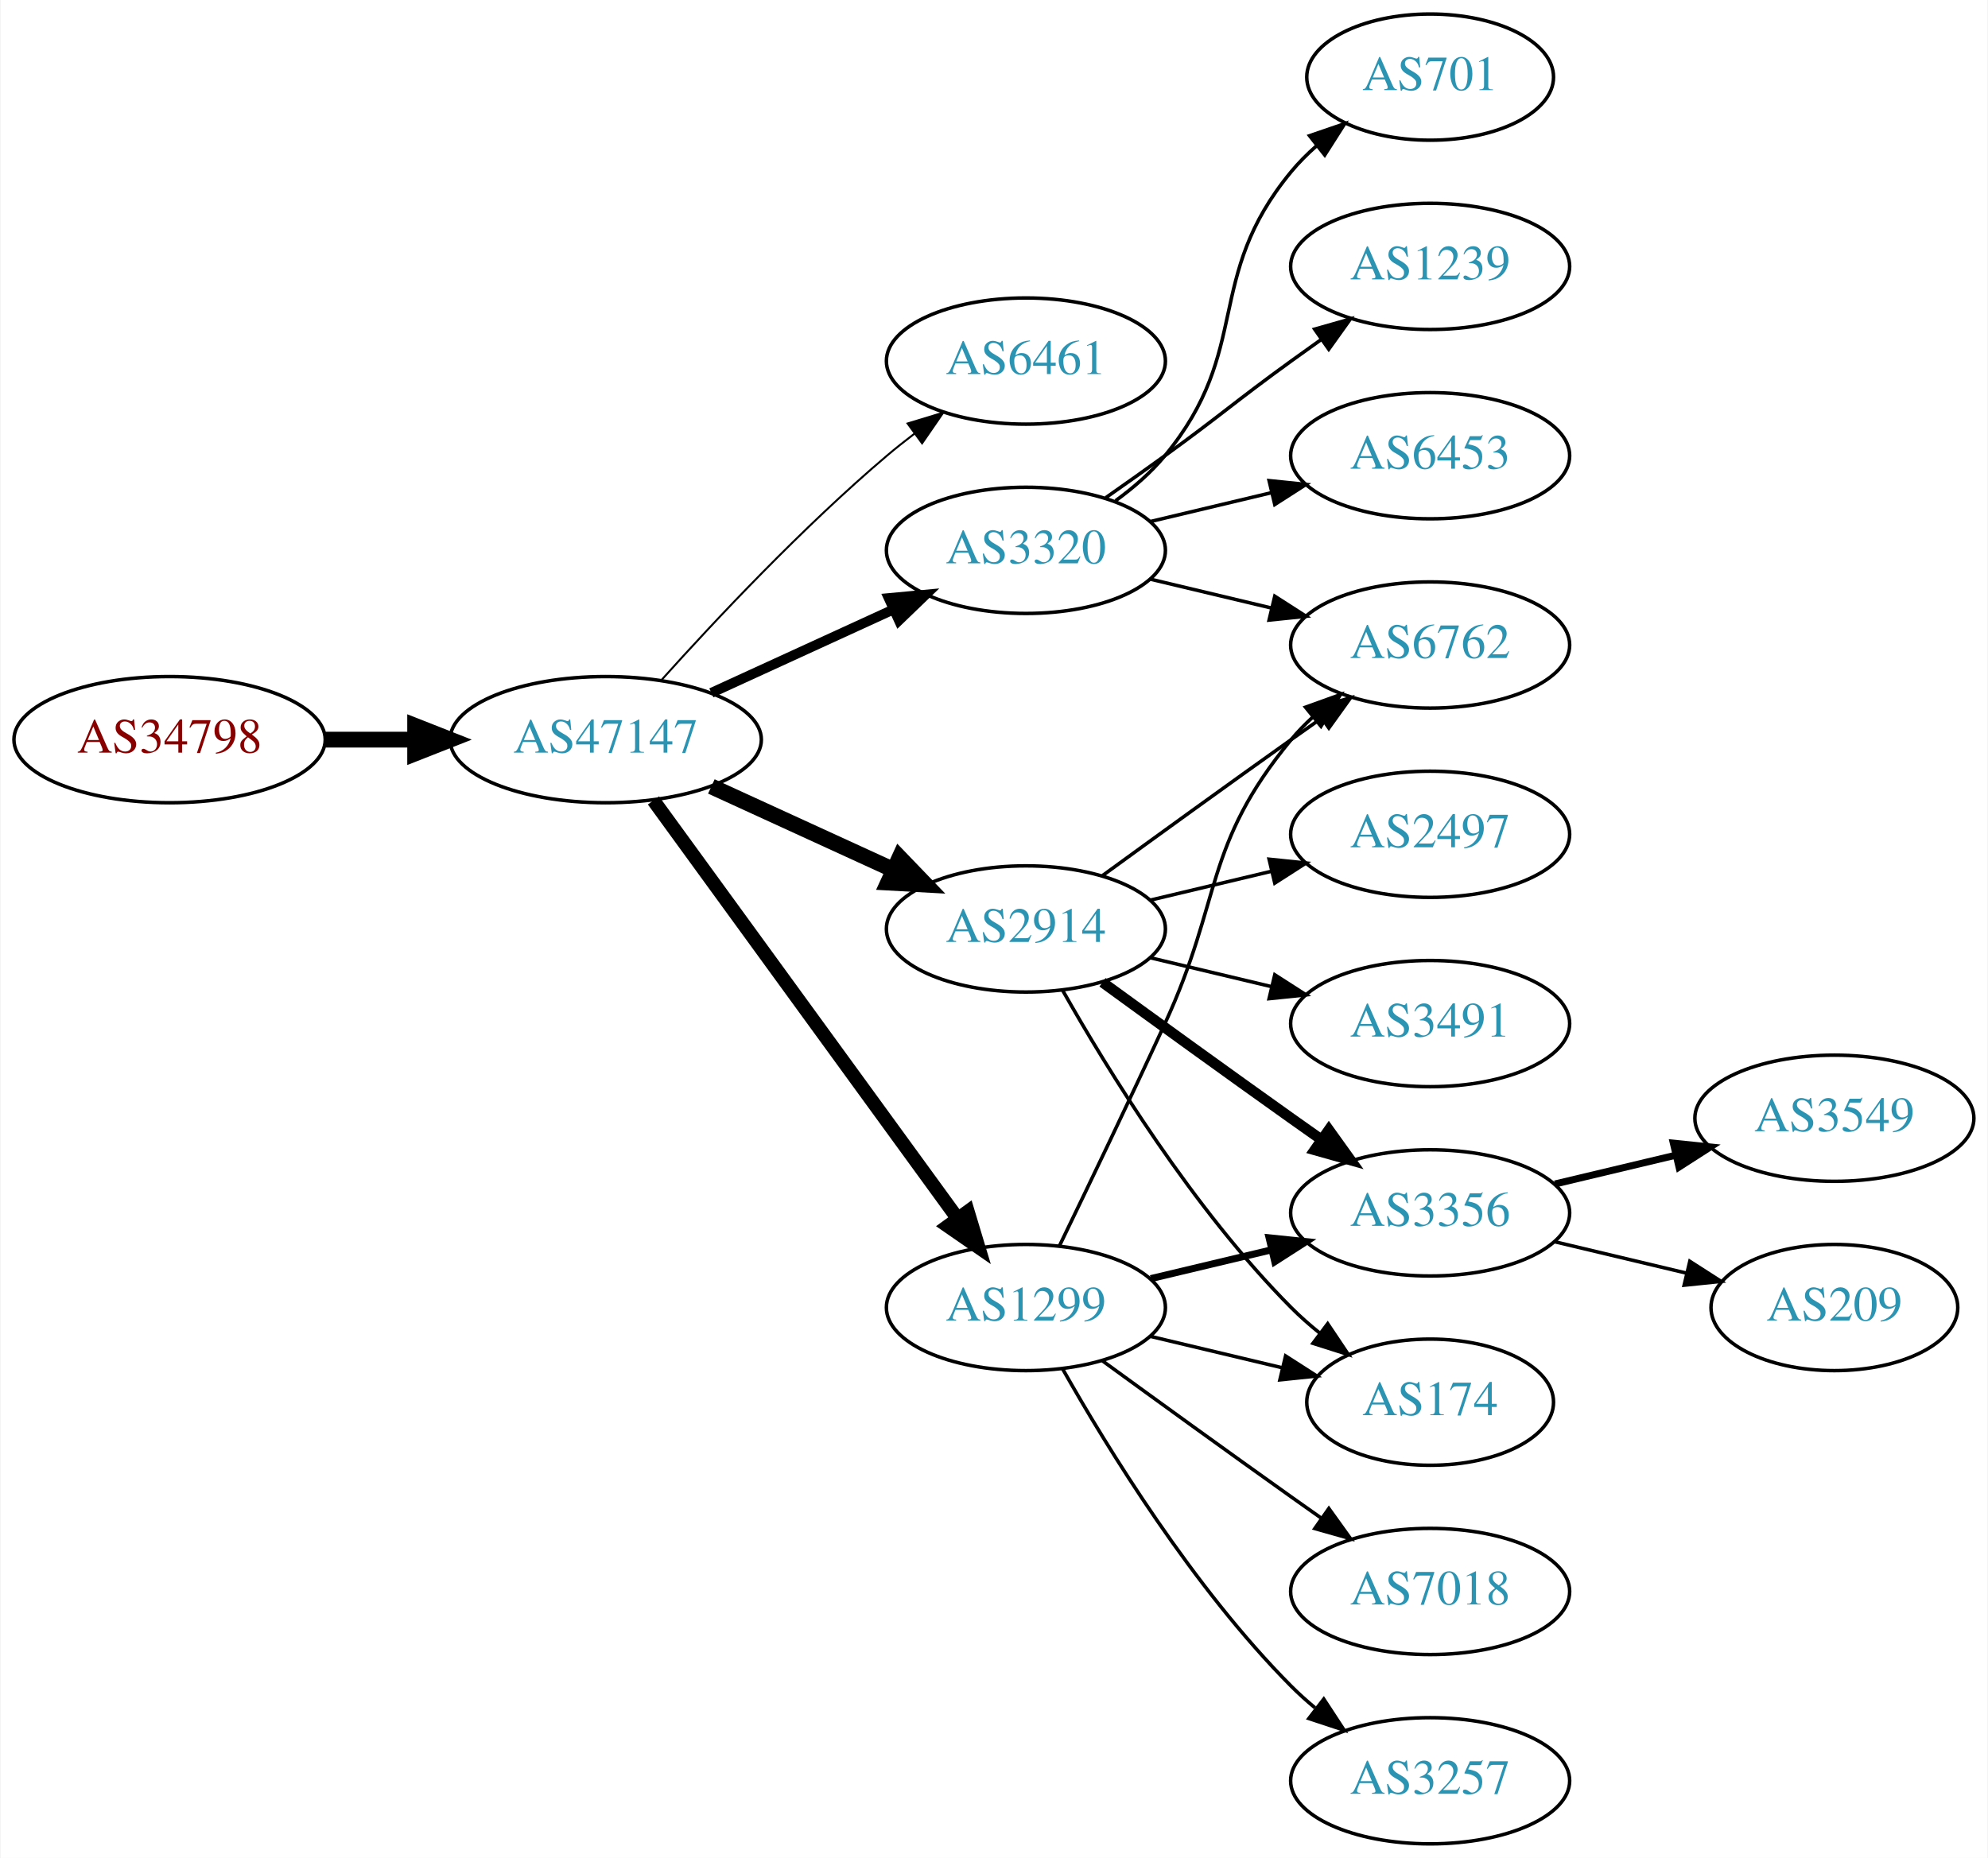
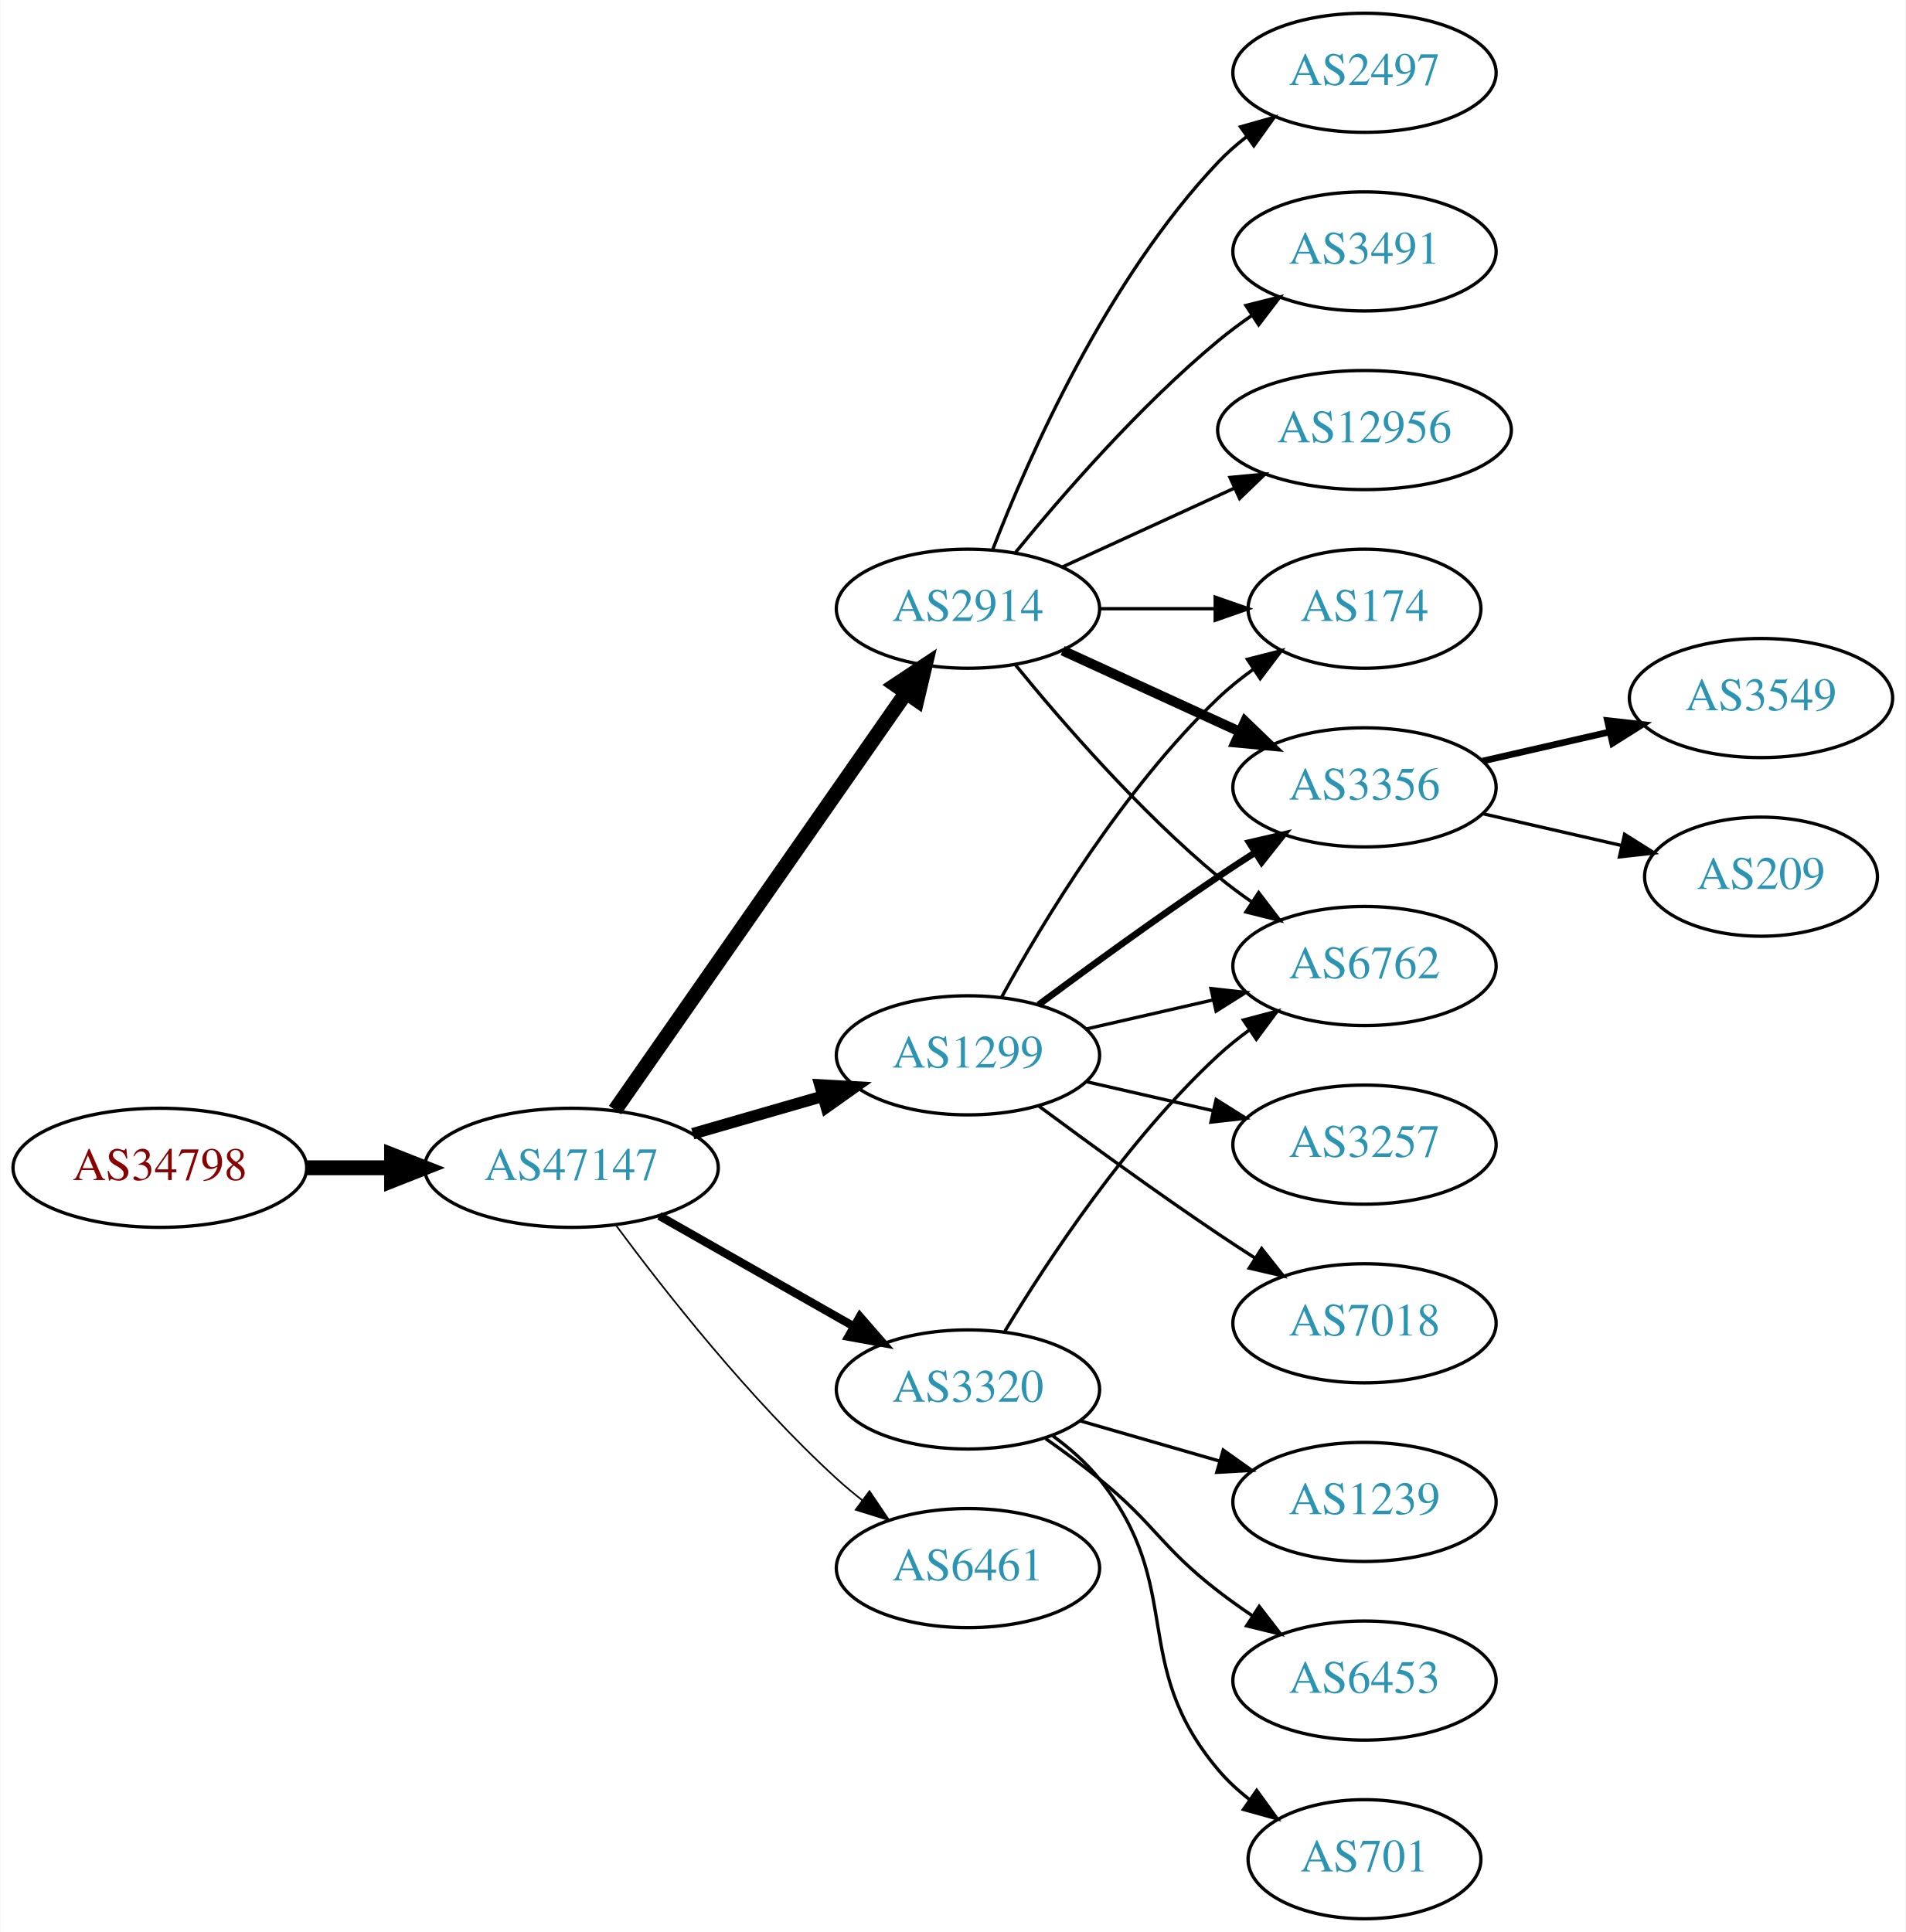
- <svg xmlns="http://www.w3.org/2000/svg" xmlns:xlink="http://www.w3.org/1999/xlink" width="567pt" height="530pt" viewBox="0.00 0.00 566.66 530.00">
-   <g id="graph0" class="graph" transform="scale(1 1) rotate(0) translate(4 526)">
-     <polygon fill="white" stroke="none" points="-4,4 -4,-526 562.663,-526 562.663,4 -4,4" />
+ <svg xmlns="http://www.w3.org/2000/svg" xmlns:xlink="http://www.w3.org/1999/xlink" width="576pt" height="584pt" viewBox="0.00 0.00 575.76 584.00">
+   <g id="graph0" class="graph" transform="scale(1 1) rotate(0) translate(4 580)">
+     <polygon fill="white" stroke="none" points="-4,4 -4,-580 571.762,-580 571.762,4 -4,4" />
    <g id="node1" class="node">
      <g id="a_node1">
        <a xlink:href="/asn/34798" xlink:title="AS34798 ~ willhaben [AT]">
-           <ellipse fill="#ffffff" stroke="black" cx="44.196" cy="-315" rx="44.393" ry="18" />
-           <text text-anchor="middle" x="44.196" y="-311.3" font-family="Times,serif" font-size="14.00" fill="#880000">AS34798</text>
+           <ellipse fill="#ffffff" stroke="black" cx="44.196" cy="-227" rx="44.393" ry="18" />
+           <text text-anchor="middle" x="44.196" y="-223.3" font-family="Times,serif" font-size="14.00" fill="#880000">AS34798</text>
        </a>
      </g>
    </g>
    <g id="node2" class="node">
      <g id="a_node2">
        <a xlink:href="/asn/47147" xlink:title="AS47147 ~ ANEXIA Internetdienstleistungs GmbH [AT]">
-           <ellipse fill="#ffffff" stroke="black" cx="168.588" cy="-315" rx="44.393" ry="18" />
-           <text text-anchor="middle" x="168.588" y="-311.3" font-family="Times,serif" font-size="14.00" fill="#2c94b3">AS47147</text>
+           <ellipse fill="#ffffff" stroke="black" cx="168.588" cy="-227" rx="44.393" ry="18" />
+           <text text-anchor="middle" x="168.588" y="-223.3" font-family="Times,serif" font-size="14.00" fill="#2c94b3">AS47147</text>
        </a>
      </g>
    </g>
    <g id="edge1" class="edge">
-       <path fill="none" stroke="black" stroke-width="4.5" d="M88.692,-315C96.898,-315 105.569,-315 114.041,-315" />
-       <polygon fill="black" stroke="black" stroke-width="4.5" points="114.233,-318.938 124.233,-315 114.233,-311.063 114.233,-318.938" />
+       <path fill="none" stroke="black" stroke-width="4.5" d="M88.692,-227C96.898,-227 105.569,-227 114.041,-227" />
+       <polygon fill="black" stroke="black" stroke-width="4.5" points="114.233,-230.938 124.233,-227 114.233,-223.063 114.233,-230.938" />
    </g>
    <g id="node3" class="node">
      <g id="a_node3">
-         <a xlink:href="/asn/6461" xlink:title="AS6461 ~ Zayo Bandwidth [US]">
-           <ellipse fill="#ffffff" stroke="black" cx="288.431" cy="-423" rx="39.794" ry="18" />
-           <text text-anchor="middle" x="288.431" y="-419.3" font-family="Times,serif" font-size="14.00" fill="#2c94b3">AS6461</text>
+         <a xlink:href="/asn/2914" xlink:title="AS2914 ~ NTT America, Inc. [US]">
+           <ellipse fill="#ffffff" stroke="black" cx="288.431" cy="-396" rx="39.794" ry="18" />
+           <text text-anchor="middle" x="288.431" y="-392.3" font-family="Times,serif" font-size="14.00" fill="#2c94b3">AS2914</text>
        </a>
      </g>
    </g>
    <g id="edge2" class="edge">
-       <path fill="none" stroke="black" stroke-width="0.562" d="M184.521,-332.044C199.847,-349.097 224.782,-375.65 248.784,-396 251.281,-398.117 253.942,-400.232 256.653,-402.293" />
-       <polygon fill="black" stroke="black" stroke-width="0.562" points="254.69,-405.194 264.83,-408.266 258.819,-399.541 254.69,-405.194" />
+       <path fill="none" stroke="black" stroke-width="4.5" d="M181.756,-244.449C202.681,-274.459 245.565,-335.959 269.777,-370.682" />
+       <polygon fill="black" stroke="black" stroke-width="4.5" points="266.556,-372.947 275.505,-378.897 273.015,-368.442 266.556,-372.947" />
    </g>
    <g id="node4" class="node">
      <g id="a_node4">
-         <a xlink:href="/asn/2914" xlink:title="AS2914 ~ NTT America, Inc. [US]">
+         <a xlink:href="/asn/1299" xlink:title="AS1299 ~ Telia Carrier [EU]">
          <ellipse fill="#ffffff" stroke="black" cx="288.431" cy="-261" rx="39.794" ry="18" />
-           <text text-anchor="middle" x="288.431" y="-257.3" font-family="Times,serif" font-size="14.00" fill="#2c94b3">AS2914</text>
+           <text text-anchor="middle" x="288.431" y="-257.3" font-family="Times,serif" font-size="14.00" fill="#2c94b3">AS1299</text>
        </a>
      </g>
    </g>
    <g id="edge3" class="edge">
-       <path fill="none" stroke="black" stroke-width="4.5" d="M198.718,-301.652C214.329,-294.498 233.727,-285.609 250.399,-277.97" />
-       <polygon fill="black" stroke="black" stroke-width="4.5" points="252.4,-281.384 259.851,-273.638 249.119,-274.225 252.4,-281.384" />
+       <path fill="none" stroke="black" stroke-width="3.5" d="M205.265,-237.293C217.681,-240.876 231.736,-244.931 244.667,-248.662" />
+       <polygon fill="black" stroke="black" stroke-width="3.5" points="243.712,-252.029 254.29,-251.438 245.652,-245.303 243.712,-252.029" />
    </g>
    <g id="node5" class="node">
      <g id="a_node5">
        <a xlink:href="/asn/3320" xlink:title="AS3320 ~ DTAG [DE]">
-           <ellipse fill="#ffffff" stroke="black" cx="288.431" cy="-369" rx="39.794" ry="18" />
-           <text text-anchor="middle" x="288.431" y="-365.3" font-family="Times,serif" font-size="14.00" fill="#2c94b3">AS3320</text>
+           <ellipse fill="#ffffff" stroke="black" cx="288.431" cy="-160" rx="39.794" ry="18" />
+           <text text-anchor="middle" x="288.431" y="-156.3" font-family="Times,serif" font-size="14.00" fill="#2c94b3">AS3320</text>
        </a>
      </g>
    </g>
    <g id="edge4" class="edge">
-       <path fill="none" stroke="black" stroke-width="2.812" d="M198.718,-328.348C214.329,-335.502 233.727,-344.391 250.399,-352.03" />
-       <polygon fill="black" stroke="black" stroke-width="2.812" points="249.302,-355.378 259.851,-356.362 252.218,-349.014 249.302,-355.378" />
+       <path fill="none" stroke="black" stroke-width="2.5" d="M195.158,-212.462C212.378,-202.672 235.263,-189.66 253.934,-179.045" />
+       <polygon fill="black" stroke="black" stroke-width="2.5" points="255.755,-182.036 262.718,-174.05 252.295,-175.95 255.755,-182.036" />
    </g>
    <g id="node6" class="node">
      <g id="a_node6">
-         <a xlink:href="/asn/1299" xlink:title="AS1299 ~ Telia Carrier [EU]">
-           <ellipse fill="#ffffff" stroke="black" cx="288.431" cy="-153" rx="39.794" ry="18" />
-           <text text-anchor="middle" x="288.431" y="-149.3" font-family="Times,serif" font-size="14.00" fill="#2c94b3">AS1299</text>
+         <a xlink:href="/asn/6461" xlink:title="AS6461 ~ Zayo Bandwidth [US]">
+           <ellipse fill="#ffffff" stroke="black" cx="288.431" cy="-106" rx="39.794" ry="18" />
+           <text text-anchor="middle" x="288.431" y="-102.3" font-family="Times,serif" font-size="14.00" fill="#2c94b3">AS6461</text>
        </a>
      </g>
    </g>
    <g id="edge5" class="edge">
-       <path fill="none" stroke="black" stroke-width="3.938" d="M182.199,-297.663C203.02,-269.04 244.683,-211.767 268.871,-178.514" />
-       <polygon fill="black" stroke="black" stroke-width="3.938" points="271.858,-180.358 274.91,-170.212 266.197,-176.24 271.858,-180.358" />
+       <path fill="none" stroke="black" stroke-width="0.5" d="M182.109,-209.531C196.788,-189.714 222.473,-157.036 248.784,-133 251.201,-130.792 253.807,-128.615 256.482,-126.512" />
+       <polygon fill="black" stroke="black" stroke-width="0.5" points="258.665,-129.251 264.603,-120.476 254.489,-123.633 258.665,-129.251" />
    </g>
    <g id="node7" class="node">
      <g id="a_node7">
        <a xlink:href="/asn/3356" xlink:title="AS3356 ~ Level 3 Parent, LLC [US]">
-           <ellipse fill="#ffffff" stroke="black" cx="403.724" cy="-180" rx="39.794" ry="18" />
-           <text text-anchor="middle" x="403.724" y="-176.3" font-family="Times,serif" font-size="14.00" fill="#2c94b3">AS3356</text>
+           <ellipse fill="#ffffff" stroke="black" cx="408.273" cy="-342" rx="39.794" ry="18" />
+           <text text-anchor="middle" x="408.273" y="-338.3" font-family="Times,serif" font-size="14.00" fill="#2c94b3">AS3356</text>
        </a>
      </g>
    </g>
    <g id="edge6" class="edge">
-       <path fill="none" stroke="black" stroke-width="3" d="M310.279,-245.778C325.213,-234.909 345.827,-219.975 364.077,-207 366.898,-204.995 369.841,-202.915 372.789,-200.841" />
-       <polygon fill="black" stroke="black" stroke-width="3" points="374.835,-203.681 381.013,-195.074 370.816,-197.95 374.835,-203.681" />
+       <path fill="none" stroke="black" stroke-width="3" d="M317.06,-383.339C333.017,-376.027 353.287,-366.739 370.57,-358.819" />
+       <polygon fill="black" stroke="black" stroke-width="3" points="372.185,-361.929 379.818,-354.581 369.269,-355.565 372.185,-361.929" />
    </g>
    <g id="node8" class="node">
      <g id="a_node8">
-         <a xlink:href="/asn/6762" xlink:title="AS6762 ~ TELECOM ITALIA SPARKLE S.p.A. [IT]">
-           <ellipse fill="#ffffff" stroke="black" cx="403.724" cy="-342" rx="39.794" ry="18" />
-           <text text-anchor="middle" x="403.724" y="-338.3" font-family="Times,serif" font-size="14.00" fill="#2c94b3">AS6762</text>
+         <a xlink:href="/asn/2497" xlink:title="AS2497 ~ Internet Initiative Japan Inc. [JP]">
+           <ellipse fill="#ffffff" stroke="black" cx="408.273" cy="-558" rx="39.794" ry="18" />
+           <text text-anchor="middle" x="408.273" y="-554.3" font-family="Times,serif" font-size="14.00" fill="#2c94b3">AS2497</text>
        </a>
      </g>
    </g>
    <g id="edge7" class="edge">
-       <path fill="none" stroke="black" d="M310.279,-276.222C325.213,-287.091 345.827,-302.025 364.077,-315 366.898,-317.005 369.841,-319.085 372.789,-321.159" />
-       <polygon fill="black" stroke="black" points="370.816,-324.05 381.013,-326.926 374.835,-318.319 370.816,-324.05" />
+       <path fill="none" stroke="black" d="M295.954,-413.994C306.704,-441.728 330.362,-495.429 364.077,-531 366.663,-533.728 369.581,-536.294 372.649,-538.677" />
+       <polygon fill="black" stroke="black" points="370.803,-541.658 380.997,-544.543 374.827,-535.93 370.803,-541.658" />
    </g>
    <g id="node9" class="node">
      <g id="a_node9">
-         <a xlink:href="/asn/3491" xlink:title="AS3491 ~ PCCW Global, Inc. [US]">
-           <ellipse fill="#ffffff" stroke="black" cx="403.724" cy="-234" rx="39.794" ry="18" />
-           <text text-anchor="middle" x="403.724" y="-230.3" font-family="Times,serif" font-size="14.00" fill="#2c94b3">AS3491</text>
+         <a xlink:href="/asn/174" xlink:title="AS174 ~ Cogent Communications [US]">
+           <ellipse fill="#ffffff" stroke="black" cx="408.273" cy="-396" rx="35.194" ry="18" />
+           <text text-anchor="middle" x="408.273" y="-392.3" font-family="Times,serif" font-size="14.00" fill="#2c94b3">AS174</text>
        </a>
      </g>
    </g>
    <g id="edge8" class="edge">
-       <path fill="none" stroke="black" d="M324.038,-252.752C334.909,-250.162 347.064,-247.265 358.506,-244.538" />
-       <polygon fill="black" stroke="black" points="359.412,-247.92 368.328,-242.197 357.789,-241.111 359.412,-247.92" />
+       <path fill="none" stroke="black" d="M328.343,-396C339.43,-396 351.59,-396 362.972,-396" />
+       <polygon fill="black" stroke="black" points="363.154,-399.5 373.154,-396 363.154,-392.5 363.154,-399.5" />
    </g>
    <g id="node10" class="node">
      <g id="a_node10">
-         <a xlink:href="/asn/174" xlink:title="AS174 ~ Cogent Communications [US]">
-           <ellipse fill="#ffffff" stroke="black" cx="403.724" cy="-126" rx="35.194" ry="18" />
-           <text text-anchor="middle" x="403.724" y="-122.3" font-family="Times,serif" font-size="14.00" fill="#2c94b3">AS174</text>
+         <a xlink:href="/asn/6762" xlink:title="AS6762 ~ TELECOM ITALIA SPARKLE S.p.A. [IT]">
+           <ellipse fill="#ffffff" stroke="black" cx="408.273" cy="-288" rx="39.794" ry="18" />
+           <text text-anchor="middle" x="408.273" y="-284.3" font-family="Times,serif" font-size="14.00" fill="#2c94b3">AS6762</text>
        </a>
      </g>
    </g>
    <g id="edge9" class="edge">
-       <path fill="none" stroke="black" d="M298.891,-243.51C311.672,-220.904 336.105,-181.114 364.077,-153 366.578,-150.487 369.338,-148.051 372.199,-145.739" />
-       <polygon fill="black" stroke="black" points="374.5,-148.389 380.396,-139.587 370.298,-142.79 374.5,-148.389" />
+       <path fill="none" stroke="black" d="M302.85,-378.935C316.964,-361.625 340.379,-334.655 364.077,-315 367.294,-312.332 370.794,-309.73 374.365,-307.259" />
+       <polygon fill="black" stroke="black" points="376.288,-310.183 382.721,-301.764 372.442,-304.334 376.288,-310.183" />
    </g>
    <g id="node11" class="node">
      <g id="a_node11">
-         <a xlink:href="/asn/2497" xlink:title="AS2497 ~ Internet Initiative Japan Inc. [JP]">
-           <ellipse fill="#ffffff" stroke="black" cx="403.724" cy="-288" rx="39.794" ry="18" />
-           <text text-anchor="middle" x="403.724" y="-284.3" font-family="Times,serif" font-size="14.00" fill="#2c94b3">AS2497</text>
+         <a xlink:href="/asn/3491" xlink:title="AS3491 ~ PCCW Global, Inc. [US]">
+           <ellipse fill="#ffffff" stroke="black" cx="408.273" cy="-504" rx="39.794" ry="18" />
+           <text text-anchor="middle" x="408.273" y="-500.3" font-family="Times,serif" font-size="14.00" fill="#2c94b3">AS3491</text>
        </a>
      </g>
    </g>
    <g id="edge10" class="edge">
-       <path fill="none" stroke="black" d="M324.038,-269.248C334.909,-271.838 347.064,-274.735 358.506,-277.462" />
-       <polygon fill="black" stroke="black" points="357.789,-280.889 368.328,-279.803 359.412,-274.08 357.789,-280.889" />
+       <path fill="none" stroke="black" d="M302.85,-413.065C316.964,-430.375 340.379,-457.345 364.077,-477 367.294,-479.668 370.794,-482.27 374.365,-484.741" />
+       <polygon fill="black" stroke="black" points="372.442,-487.666 382.721,-490.236 376.288,-481.817 372.442,-487.666" />
+     </g>
+     <g id="node12" class="node">
+       <g id="a_node12">
+         <a xlink:href="/asn/12956" xlink:title="AS12956 ~ TELXIUS [ES]">
+           <ellipse fill="#ffffff" stroke="black" cx="408.273" cy="-450" rx="44.393" ry="18" />
+           <text text-anchor="middle" x="408.273" y="-446.3" font-family="Times,serif" font-size="14.00" fill="#2c94b3">AS12956</text>
+         </a>
+       </g>
+     </g>
+     <g id="edge11" class="edge">
+       <path fill="none" stroke="black" d="M317.06,-408.661C332.557,-415.762 352.124,-424.728 369.071,-432.494" />
+       <polygon fill="black" stroke="black" points="367.624,-435.681 378.173,-436.665 370.54,-429.317 367.624,-435.681" />
+     </g>
+     <g id="edge18" class="edge">
+       <path fill="none" stroke="black" stroke-width="2" d="M309.761,-276.277C324.623,-287.304 345.368,-302.407 364.077,-315 367.626,-317.389 371.377,-319.839 375.125,-322.242" />
+       <polygon fill="black" stroke="black" stroke-width="2" points="373.451,-325.325 383.774,-327.712 377.193,-319.409 373.451,-325.325" />
    </g>
    <g id="edge16" class="edge">
-       <path fill="none" stroke="black" d="M324.038,-360.752C334.909,-358.162 347.064,-355.265 358.506,-352.538" />
-       <polygon fill="black" stroke="black" points="359.412,-355.92 368.328,-350.197 357.789,-349.111 359.412,-355.92" />
+       <path fill="none" stroke="black" d="M298.672,-278.713C311.218,-301.561 335.394,-341.611 364.077,-369 367.331,-372.107 370.998,-375.046 374.785,-377.76" />
+       <polygon fill="black" stroke="black" points="372.887,-380.701 383.153,-383.322 376.762,-374.872 372.887,-380.701" />
+     </g>
+     <g id="edge15" class="edge">
+       <path fill="none" stroke="black" d="M324.15,-268.955C336.15,-271.704 349.771,-274.825 362.463,-277.733" />
+       <polygon fill="black" stroke="black" points="361.866,-281.187 372.395,-280.009 363.429,-274.364 361.866,-281.187" />
+     </g>
+     <g id="node15" class="node">
+       <g id="a_node15">
+         <a xlink:href="/asn/3257" xlink:title="AS3257 ~ GTT [DE]">
+           <ellipse fill="#ffffff" stroke="black" cx="408.273" cy="-234" rx="39.794" ry="18" />
+           <text text-anchor="middle" x="408.273" y="-230.3" font-family="Times,serif" font-size="14.00" fill="#2c94b3">AS3257</text>
+         </a>
+       </g>
+     </g>
+     <g id="edge14" class="edge">
+       <path fill="none" stroke="black" d="M324.15,-253.045C336.15,-250.296 349.771,-247.175 362.463,-244.267" />
+       <polygon fill="black" stroke="black" points="363.429,-247.636 372.395,-241.991 361.866,-240.813 363.429,-247.636" />
+     </g>
+     <g id="node16" class="node">
+       <g id="a_node16">
+         <a xlink:href="/asn/7018" xlink:title="AS7018 ~ AT&amp;T Services, Inc. [US]">
+           <ellipse fill="#ffffff" stroke="black" cx="408.273" cy="-180" rx="39.794" ry="18" />
+           <text text-anchor="middle" x="408.273" y="-176.3" font-family="Times,serif" font-size="14.00" fill="#2c94b3">AS7018</text>
+         </a>
+       </g>
+     </g>
+     <g id="edge17" class="edge">
+       <path fill="none" stroke="black" d="M309.761,-245.723C324.623,-234.696 345.368,-219.593 364.077,-207 367.626,-204.611 371.377,-202.161 375.125,-199.758" />
+       <polygon fill="black" stroke="black" points="377.193,-202.591 383.774,-194.288 373.451,-196.675 377.193,-202.591" />
+     </g>
+     <g id="edge22" class="edge">
+       <path fill="none" stroke="black" d="M299.602,-177.636C312.596,-199.122 336.707,-235.681 364.077,-261 366.989,-263.693 370.205,-266.271 373.531,-268.692" />
+       <polygon fill="black" stroke="black" points="371.668,-271.657 381.912,-274.361 375.59,-265.859 371.668,-271.657" />
+     </g>
+     <g id="node17" class="node">
+       <g id="a_node17">
+         <a xlink:href="/asn/1239" xlink:title="AS1239 ~ Sprint [US]">
+           <ellipse fill="#ffffff" stroke="black" cx="408.273" cy="-126" rx="39.794" ry="18" />
+           <text text-anchor="middle" x="408.273" y="-122.3" font-family="Times,serif" font-size="14.00" fill="#2c94b3">AS1239</text>
+         </a>
+       </g>
+     </g>
+     <g id="edge19" class="edge">
+       <path fill="none" stroke="black" d="M322.257,-150.529C335.299,-146.766 350.48,-142.386 364.374,-138.377" />
+       <polygon fill="black" stroke="black" points="365.577,-141.673 374.215,-135.538 363.637,-134.947 365.577,-141.673" />
+     </g>
+     <g id="node18" class="node">
+       <g id="a_node18">
+         <a xlink:href="/asn/6453" xlink:title="AS6453 ~ TATA COMMUNICATIONS (AMERICA) INC [US]">
+           <ellipse fill="#ffffff" stroke="black" cx="408.273" cy="-72" rx="39.794" ry="18" />
+           <text text-anchor="middle" x="408.273" y="-68.3" font-family="Times,serif" font-size="14.00" fill="#2c94b3">AS6453</text>
+         </a>
+       </g>
+     </g>
+     <g id="edge20" class="edge">
+       <path fill="none" stroke="black" d="M311.914,-145.124C317.321,-141.321 323,-137.134 328.077,-133 345.144,-119.105 346.661,-112.454 364.077,-99 367.384,-96.445 370.942,-93.914 374.545,-91.484" />
+       <polygon fill="black" stroke="black" points="376.456,-94.417 382.939,-86.037 372.645,-88.545 376.456,-94.417" />
+     </g>
+     <g id="node19" class="node">
+       <g id="a_node19">
+         <a xlink:href="/asn/701" xlink:title="AS701 ~ UUNET [US]">
+           <ellipse fill="#ffffff" stroke="black" cx="408.273" cy="-18" rx="35.194" ry="18" />
+           <text text-anchor="middle" x="408.273" y="-14.3" font-family="Times,serif" font-size="14.00" fill="#2c94b3">AS701</text>
+         </a>
+       </g>
+     </g>
+     <g id="edge21" class="edge">
+       <path fill="none" stroke="black" d="M314.119,-145.931C319.207,-142.211 324.192,-137.858 328.077,-133 354.472,-100 336.847,-77.314 364.077,-45 366.834,-41.728 370.092,-38.729 373.562,-36.016" />
+       <polygon fill="black" stroke="black" points="375.698,-38.794 381.91,-30.212 371.702,-33.047 375.698,-38.794" />
+     </g>
+     <g id="node13" class="node">
+       <g id="a_node13">
+         <a xlink:href="/asn/3549" xlink:title="AS3549 ~ Level 3 Parent, LLC [US]">
+           <ellipse fill="#ffffff" stroke="black" cx="528.116" cy="-369" rx="39.794" ry="18" />
+           <text text-anchor="middle" x="528.116" y="-365.3" font-family="Times,serif" font-size="14.00" fill="#2c94b3">AS3549</text>
+         </a>
+       </g>
+     </g>
+     <g id="edge12" class="edge">
+       <path fill="none" stroke="black" stroke-width="2" d="M443.993,-349.955C455.993,-352.704 469.613,-355.825 482.306,-358.733" />
+       <polygon fill="black" stroke="black" stroke-width="2" points="481.708,-362.187 492.238,-361.009 483.272,-355.364 481.708,-362.187" />
    </g>
    <g id="node14" class="node">
      <g id="a_node14">
-         <a xlink:href="/asn/701" xlink:title="AS701 ~ UUNET [US]">
-           <ellipse fill="#ffffff" stroke="black" cx="403.724" cy="-504" rx="35.194" ry="18" />
-           <text text-anchor="middle" x="403.724" y="-500.3" font-family="Times,serif" font-size="14.00" fill="#2c94b3">AS701</text>
+         <a xlink:href="/asn/209" xlink:title="AS209 ~ CenturyLink Communications, LLC [US]">
+           <ellipse fill="#ffffff" stroke="black" cx="528.116" cy="-315" rx="35.194" ry="18" />
+           <text text-anchor="middle" x="528.116" y="-311.3" font-family="Times,serif" font-size="14.00" fill="#2c94b3">AS209</text>
        </a>
      </g>
    </g>
    <g id="edge13" class="edge">
-       <path fill="none" stroke="black" d="M314.012,-383.156C319.106,-386.872 324.12,-391.201 328.077,-396 353.142,-426.394 339.013,-446.606 364.077,-477 366.212,-479.589 368.655,-482.041 371.251,-484.334" />
-       <polygon fill="black" stroke="black" points="369.329,-487.275 379.35,-490.712 373.66,-481.775 369.329,-487.275" />
-     </g>
-     <g id="node15" class="node">
-       <g id="a_node15">
-         <a xlink:href="/asn/1239" xlink:title="AS1239 ~ Sprint [US]">
-           <ellipse fill="#ffffff" stroke="black" cx="403.724" cy="-450" rx="39.794" ry="18" />
-           <text text-anchor="middle" x="403.724" y="-446.3" font-family="Times,serif" font-size="14.00" fill="#2c94b3">AS1239</text>
-         </a>
-       </g>
-     </g>
-     <g id="edge14" class="edge">
-       <path fill="none" stroke="black" d="M311.188,-384.009C316.722,-387.879 322.641,-392.064 328.077,-396 344.277,-407.729 347.877,-411.271 364.077,-423 366.88,-425.029 369.812,-427.125 372.752,-429.21" />
-       <polygon fill="black" stroke="black" points="370.775,-432.097 380.967,-434.991 374.803,-426.373 370.775,-432.097" />
-     </g>
-     <g id="node16" class="node">
-       <g id="a_node16">
-         <a xlink:href="/asn/6453" xlink:title="AS6453 ~ TATA COMMUNICATIONS (AMERICA) INC [US]">
-           <ellipse fill="#ffffff" stroke="black" cx="403.724" cy="-396" rx="39.794" ry="18" />
-           <text text-anchor="middle" x="403.724" y="-392.3" font-family="Times,serif" font-size="14.00" fill="#2c94b3">AS6453</text>
-         </a>
-       </g>
-     </g>
-     <g id="edge15" class="edge">
-       <path fill="none" stroke="black" d="M324.038,-377.248C334.909,-379.838 347.064,-382.735 358.506,-385.462" />
-       <polygon fill="black" stroke="black" points="357.789,-388.889 368.328,-387.803 359.412,-382.08 357.789,-388.889" />
-     </g>
-     <g id="edge17" class="edge">
-       <path fill="none" stroke="black" stroke-width="2" d="M324.038,-161.248C334.909,-163.838 347.064,-166.735 358.506,-169.462" />
-       <polygon fill="black" stroke="black" stroke-width="2" points="357.789,-172.889 368.328,-171.803 359.412,-166.08 357.789,-172.889" />
-     </g>
-     <g id="edge19" class="edge">
-       <path fill="none" stroke="black" d="M298.012,-170.633C305.936,-186.998 317.972,-212.065 328.077,-234 344.561,-269.781 339.013,-284.606 364.077,-315 365.932,-317.25 368.02,-319.396 370.238,-321.424" />
-       <polygon fill="black" stroke="black" points="368.174,-324.256 378.143,-327.844 372.587,-318.823 368.174,-324.256" />
-     </g>
-     <g id="edge21" class="edge">
-       <path fill="none" stroke="black" d="M324.038,-144.752C335.833,-141.942 349.137,-138.771 361.405,-135.847" />
-       <polygon fill="black" stroke="black" points="362.494,-139.186 371.41,-133.463 360.871,-132.376 362.494,-139.186" />
-     </g>
-     <g id="node17" class="node">
-       <g id="a_node17">
-         <a xlink:href="/asn/7018" xlink:title="AS7018 ~ AT&amp;T Services, Inc. [US]">
-           <ellipse fill="#ffffff" stroke="black" cx="403.724" cy="-72" rx="39.794" ry="18" />
-           <text text-anchor="middle" x="403.724" y="-68.3" font-family="Times,serif" font-size="14.00" fill="#2c94b3">AS7018</text>
-         </a>
-       </g>
-     </g>
-     <g id="edge18" class="edge">
-       <path fill="none" stroke="black" d="M310.279,-137.778C325.213,-126.909 345.827,-111.975 364.077,-99 366.898,-96.995 369.841,-94.915 372.789,-92.841" />
-       <polygon fill="black" stroke="black" points="374.835,-95.681 381.013,-87.074 370.816,-89.95 374.835,-95.681" />
-     </g>
-     <g id="node18" class="node">
-       <g id="a_node18">
-         <a xlink:href="/asn/3257" xlink:title="AS3257 ~ GTT [DE]">
-           <ellipse fill="#ffffff" stroke="black" cx="403.724" cy="-18" rx="39.794" ry="18" />
-           <text text-anchor="middle" x="403.724" y="-14.3" font-family="Times,serif" font-size="14.00" fill="#2c94b3">AS3257</text>
-         </a>
-       </g>
-     </g>
-     <g id="edge20" class="edge">
-       <path fill="none" stroke="black" d="M298.891,-135.51C311.672,-112.904 336.105,-73.114 364.077,-45 366.188,-42.879 368.484,-40.812 370.87,-38.829" />
-       <polygon fill="black" stroke="black" points="373.385,-41.31 379.185,-32.444 369.122,-35.758 373.385,-41.31" />
-     </g>
-     <g id="node12" class="node">
-       <g id="a_node12">
-         <a xlink:href="/asn/3549" xlink:title="AS3549 ~ Level 3 Parent, LLC [US]">
-           <ellipse fill="#ffffff" stroke="black" cx="519.017" cy="-207" rx="39.794" ry="18" />
-           <text text-anchor="middle" x="519.017" y="-203.3" font-family="Times,serif" font-size="14.00" fill="#2c94b3">AS3549</text>
-         </a>
-       </g>
-     </g>
-     <g id="edge11" class="edge">
-       <path fill="none" stroke="black" stroke-width="2" d="M439.331,-188.248C450.202,-190.838 462.357,-193.735 473.799,-196.462" />
-       <polygon fill="black" stroke="black" stroke-width="2" points="473.082,-199.889 483.621,-198.803 474.705,-193.08 473.082,-199.889" />
-     </g>
-     <g id="node13" class="node">
-       <g id="a_node13">
-         <a xlink:href="/asn/209" xlink:title="AS209 ~ CenturyLink Communications, LLC [US]">
-           <ellipse fill="#ffffff" stroke="black" cx="519.017" cy="-153" rx="35.194" ry="18" />
-           <text text-anchor="middle" x="519.017" y="-149.3" font-family="Times,serif" font-size="14.00" fill="#2c94b3">AS209</text>
-         </a>
-       </g>
-     </g>
-     <g id="edge12" class="edge">
-       <path fill="none" stroke="black" d="M439.331,-171.752C451.125,-168.942 464.43,-165.771 476.698,-162.847" />
-       <polygon fill="black" stroke="black" points="477.787,-166.186 486.703,-160.463 476.164,-159.376 477.787,-166.186" />
+       <path fill="none" stroke="black" d="M443.993,-334.045C457.085,-331.045 472.107,-327.604 485.748,-324.478" />
+       <polygon fill="black" stroke="black" points="486.89,-327.807 495.855,-322.162 485.326,-320.984 486.89,-327.807" />
    </g>
  </g>
</svg>
